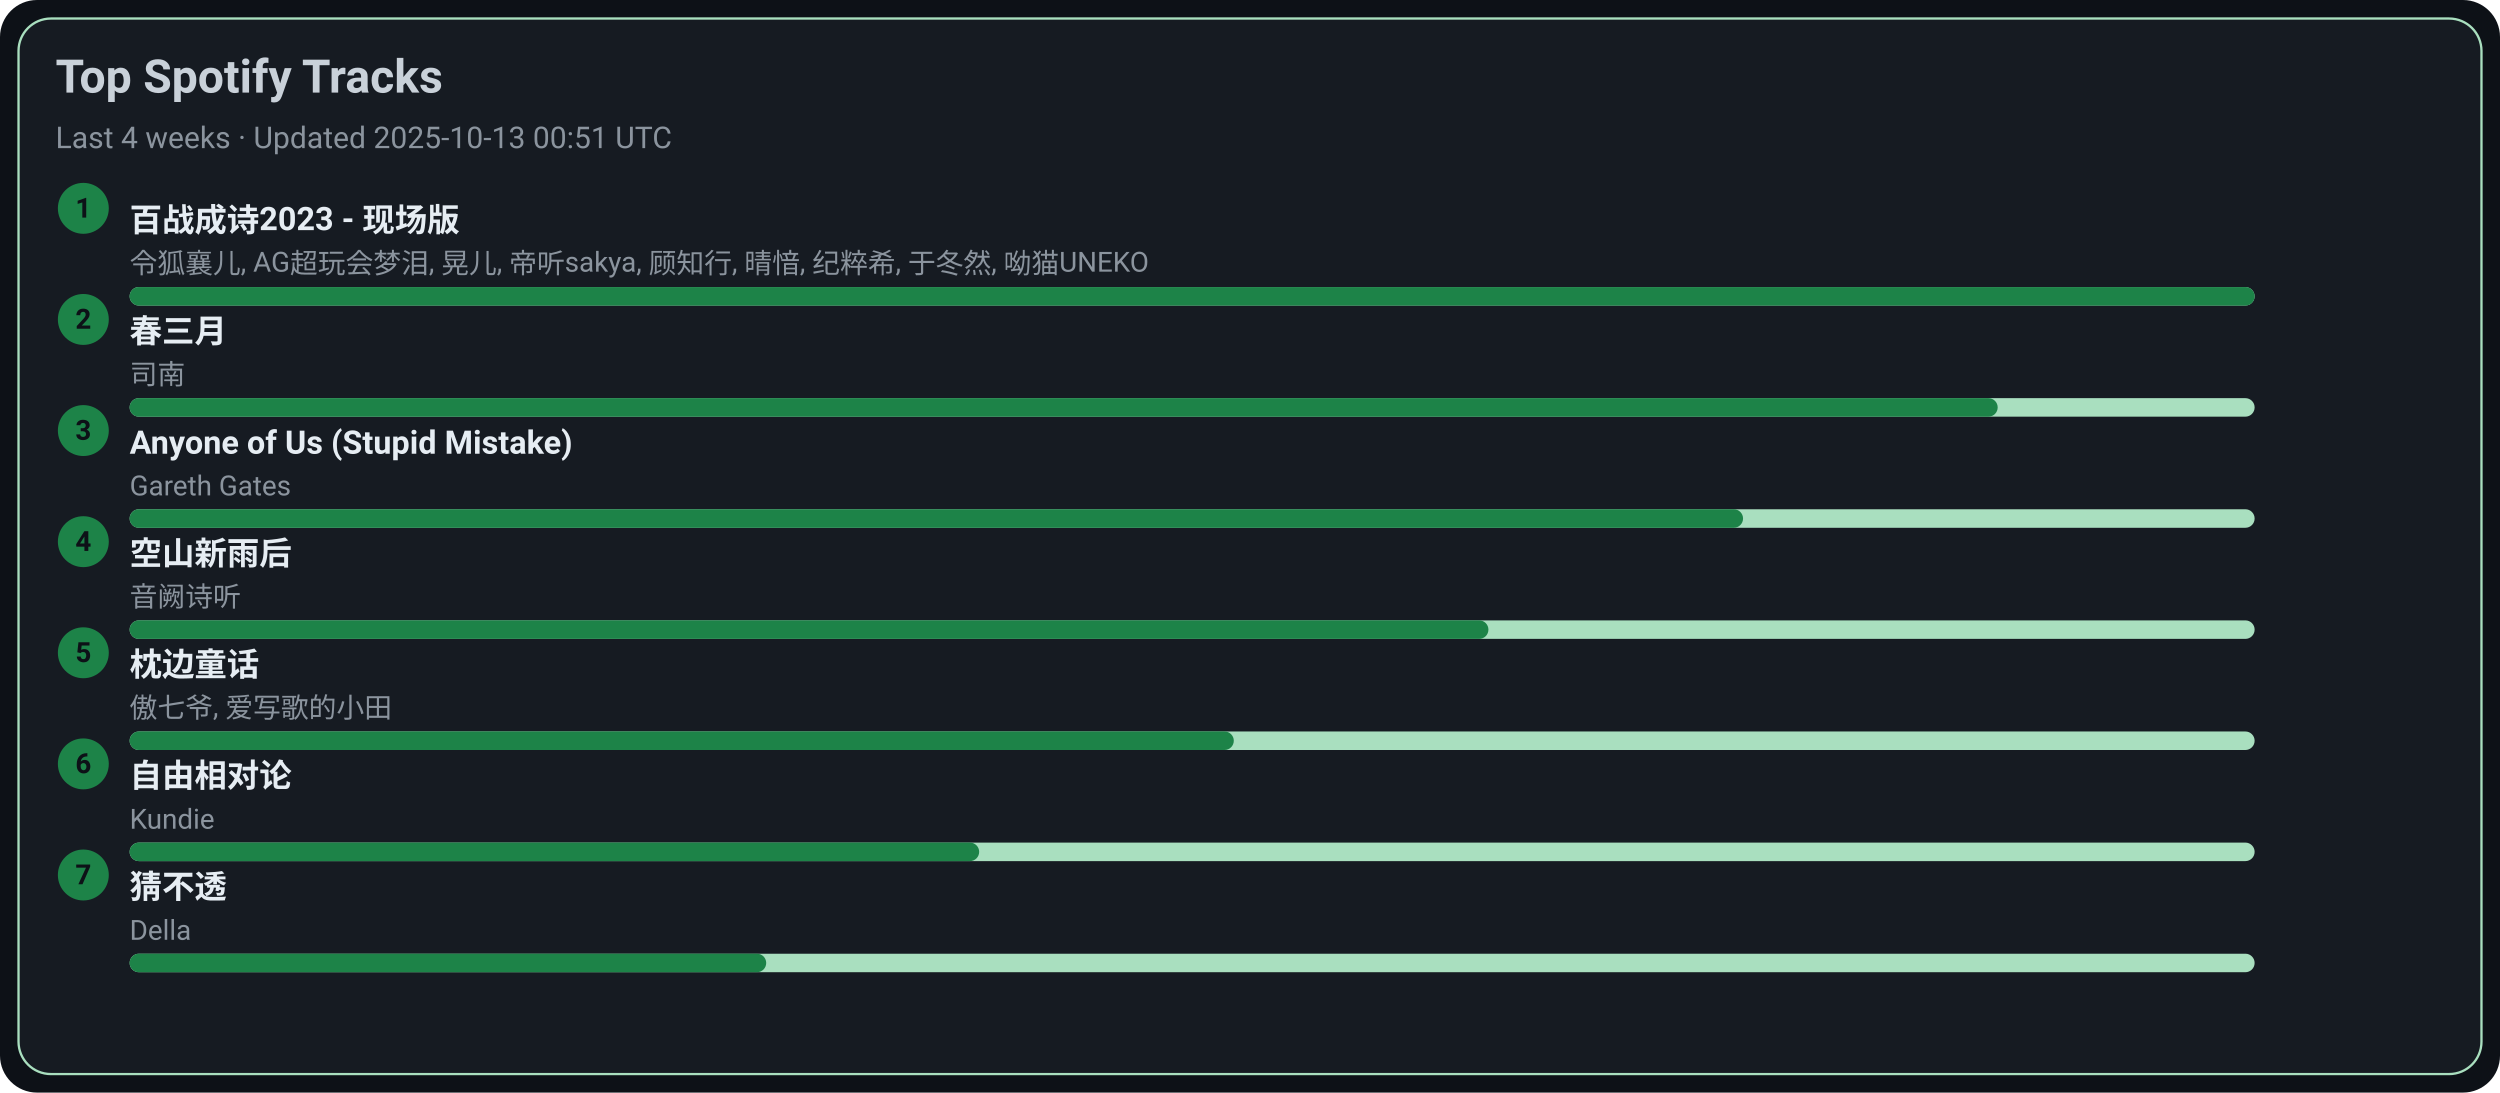
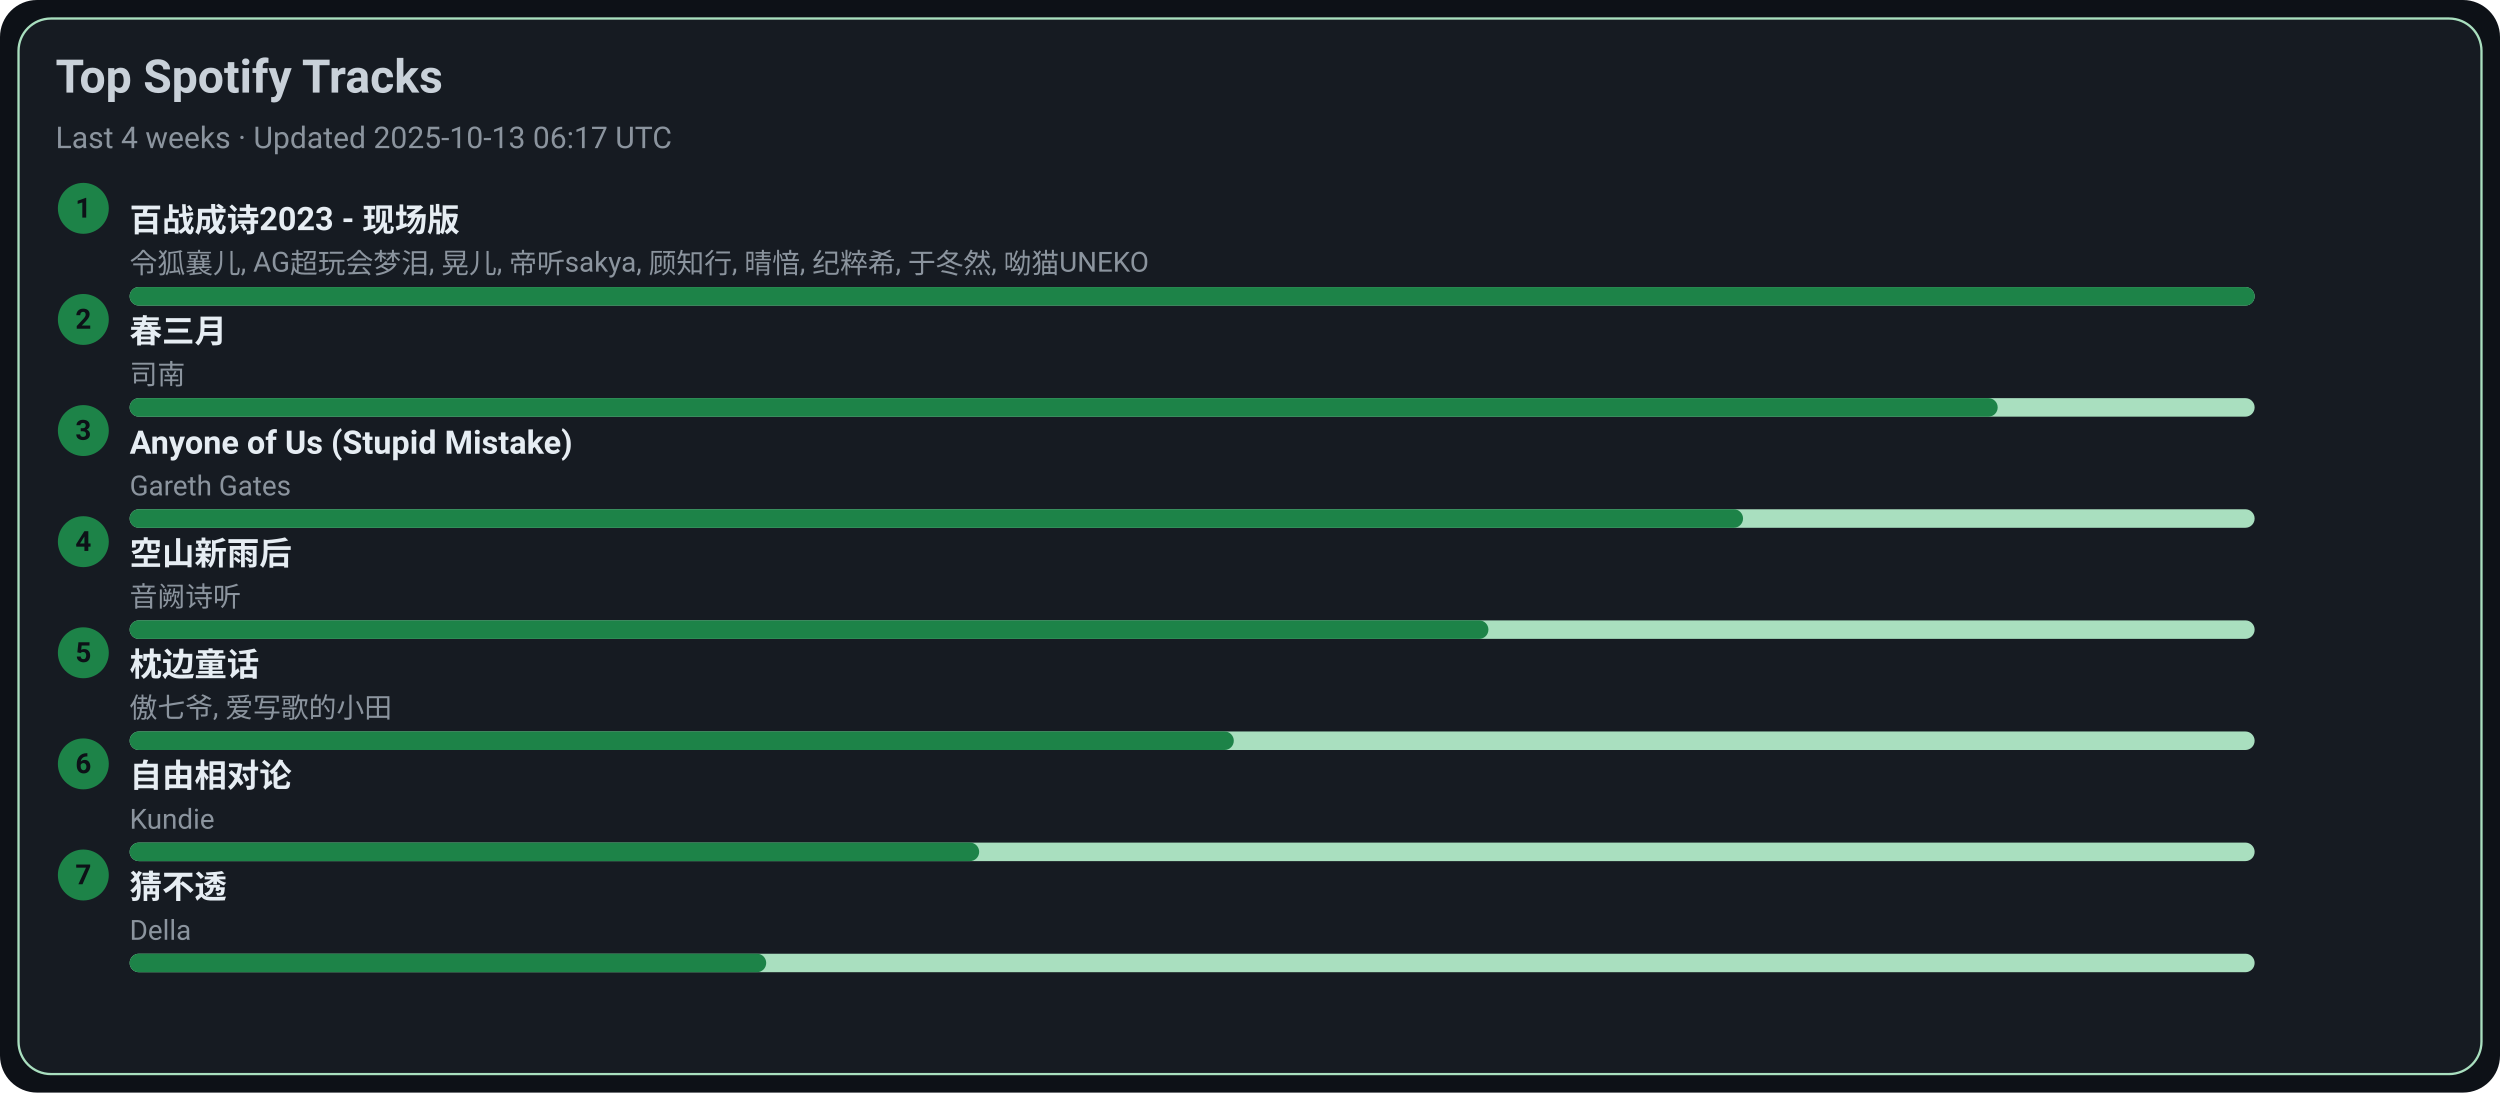
<svg xmlns="http://www.w3.org/2000/svg" width="1080" height="472" viewBox="0 0 1080 472">
  <style>text{font-family:-apple-system,BlinkMacSystemFont,Segoe UI,Roboto,Ubuntu,Helvetica Neue,Arial,Noto Sans,sans-serif}</style>
  <rect width="1080" height="472" rx="16" fill="#0d1117" />
  <rect x="8" y="8" width="1064" height="456" rx="14" fill="#161b22" stroke="#A9DFBF" />
  <text x="24" y="40" font-size="20" fill="#c9d1d9" font-weight="600">Top Spotify Tracks</text>
-   <text x="24" y="64" font-size="13" fill="#8b949e">Last 4 weeks · Updated 2025-10-13 00:51 UTC</text>
+   <text x="24" y="64" font-size="13" fill="#8b949e">Last 4 weeks · Updated 2025-10-13 06:17 UTC</text>
  <circle cx="36" cy="90" r="11" fill="#1D8348" />
  <text x="36" y="94" text-anchor="middle" font-size="12" fill="#0d1117" font-weight="700">1</text>
  <a href="https://open.spotify.com/track/2gttnS8fWnDwziLFt2TLEi" target="_blank" rel="noopener noreferrer">
    <text x="56" y="100" font-size="14" fill="#e6edf3" font-weight="600">百战成诗2023 - 现场版</text>
  </a>
  <text x="56" y="118" font-size="12" fill="#8b949e">令狐襄儿, AG超玩会梦泪, 晃儿, 帝听sakya, 顾知行, 晴愔, 纪粹希, 于冬然, 呦猫UNEKO</text>
  <rect x="56" y="124" width="918" height="8" rx="4" fill="#A9DFBF" />
  <rect x="56" y="124" width="918" height="8" rx="4" fill="#1D8348" />
  <circle cx="36" cy="138" r="11" fill="#1D8348" />
  <text x="36" y="142" text-anchor="middle" font-size="12" fill="#0d1117" font-weight="700">2</text>
  <a href="https://open.spotify.com/track/5A9BOP4WTk2UayDlMb8w98" target="_blank" rel="noopener noreferrer">
    <text x="56" y="148" font-size="14" fill="#e6edf3" font-weight="600">春三月</text>
  </a>
  <text x="56" y="166" font-size="12" fill="#8b949e">司南</text>
  <rect x="56" y="172" width="918" height="8" rx="4" fill="#A9DFBF" />
  <rect x="56" y="172" width="807" height="8" rx="4" fill="#1D8348" />
  <circle cx="36" cy="186" r="11" fill="#1D8348" />
  <text x="36" y="190" text-anchor="middle" font-size="12" fill="#0d1117" font-weight="700">3</text>
  <a href="https://open.spotify.com/track/7KZo8AI9F3Vnn3FXEYBL9f" target="_blank" rel="noopener noreferrer">
    <text x="56" y="196" font-size="14" fill="#e6edf3" font-weight="600">Anyone of Us (Stupid Mistake)</text>
  </a>
  <text x="56" y="214" font-size="12" fill="#8b949e">Gareth Gates</text>
  <rect x="56" y="220" width="918" height="8" rx="4" fill="#A9DFBF" />
  <rect x="56" y="220" width="697" height="8" rx="4" fill="#1D8348" />
  <circle cx="36" cy="234" r="11" fill="#1D8348" />
  <text x="36" y="238" text-anchor="middle" font-size="12" fill="#0d1117" font-weight="700">4</text>
  <a href="https://open.spotify.com/track/7c1D58U8AIVOGlYzh5U6sk" target="_blank" rel="noopener noreferrer">
    <text x="56" y="244" font-size="14" fill="#e6edf3" font-weight="600">空山新雨后</text>
  </a>
  <text x="56" y="262" font-size="12" fill="#8b949e">音阙诗听</text>
  <rect x="56" y="268" width="918" height="8" rx="4" fill="#A9DFBF" />
  <rect x="56" y="268" width="587" height="8" rx="4" fill="#1D8348" />
  <circle cx="36" cy="282" r="11" fill="#1D8348" />
  <text x="36" y="286" text-anchor="middle" font-size="12" fill="#0d1117" font-weight="700">5</text>
  <a href="https://open.spotify.com/track/3I8tlHNA9NM8dL0B23xGIY" target="_blank" rel="noopener noreferrer">
    <text x="56" y="292" font-size="14" fill="#e6edf3" font-weight="600">枕边童话</text>
  </a>
  <text x="56" y="310" font-size="12" fill="#8b949e">傲七爷, 爱写歌的小田</text>
  <rect x="56" y="316" width="918" height="8" rx="4" fill="#A9DFBF" />
  <rect x="56" y="316" width="477" height="8" rx="4" fill="#1D8348" />
  <circle cx="36" cy="330" r="11" fill="#1D8348" />
  <text x="36" y="334" text-anchor="middle" font-size="12" fill="#0d1117" font-weight="700">6</text>
  <a href="https://open.spotify.com/track/1np2B0M4TkyE1xgpjG4dJn" target="_blank" rel="noopener noreferrer">
    <text x="56" y="340" font-size="14" fill="#e6edf3" font-weight="600">自由相对论</text>
  </a>
  <text x="56" y="358" font-size="12" fill="#8b949e">Kundie</text>
  <rect x="56" y="364" width="918" height="8" rx="4" fill="#A9DFBF" />
  <rect x="56" y="364" width="367" height="8" rx="4" fill="#1D8348" />
  <circle cx="36" cy="378" r="11" fill="#1D8348" />
  <text x="36" y="382" text-anchor="middle" font-size="12" fill="#0d1117" font-weight="700">7</text>
  <a href="https://open.spotify.com/track/5FGzM47D9MUa0y7qb2D0Ix" target="_blank" rel="noopener noreferrer">
    <text x="56" y="388" font-size="14" fill="#e6edf3" font-weight="600">猜不透</text>
  </a>
  <text x="56" y="406" font-size="12" fill="#8b949e">Della</text>
  <rect x="56" y="412" width="918" height="8" rx="4" fill="#A9DFBF" />
  <rect x="56" y="412" width="275" height="8" rx="4" fill="#1D8348" />
</svg>
